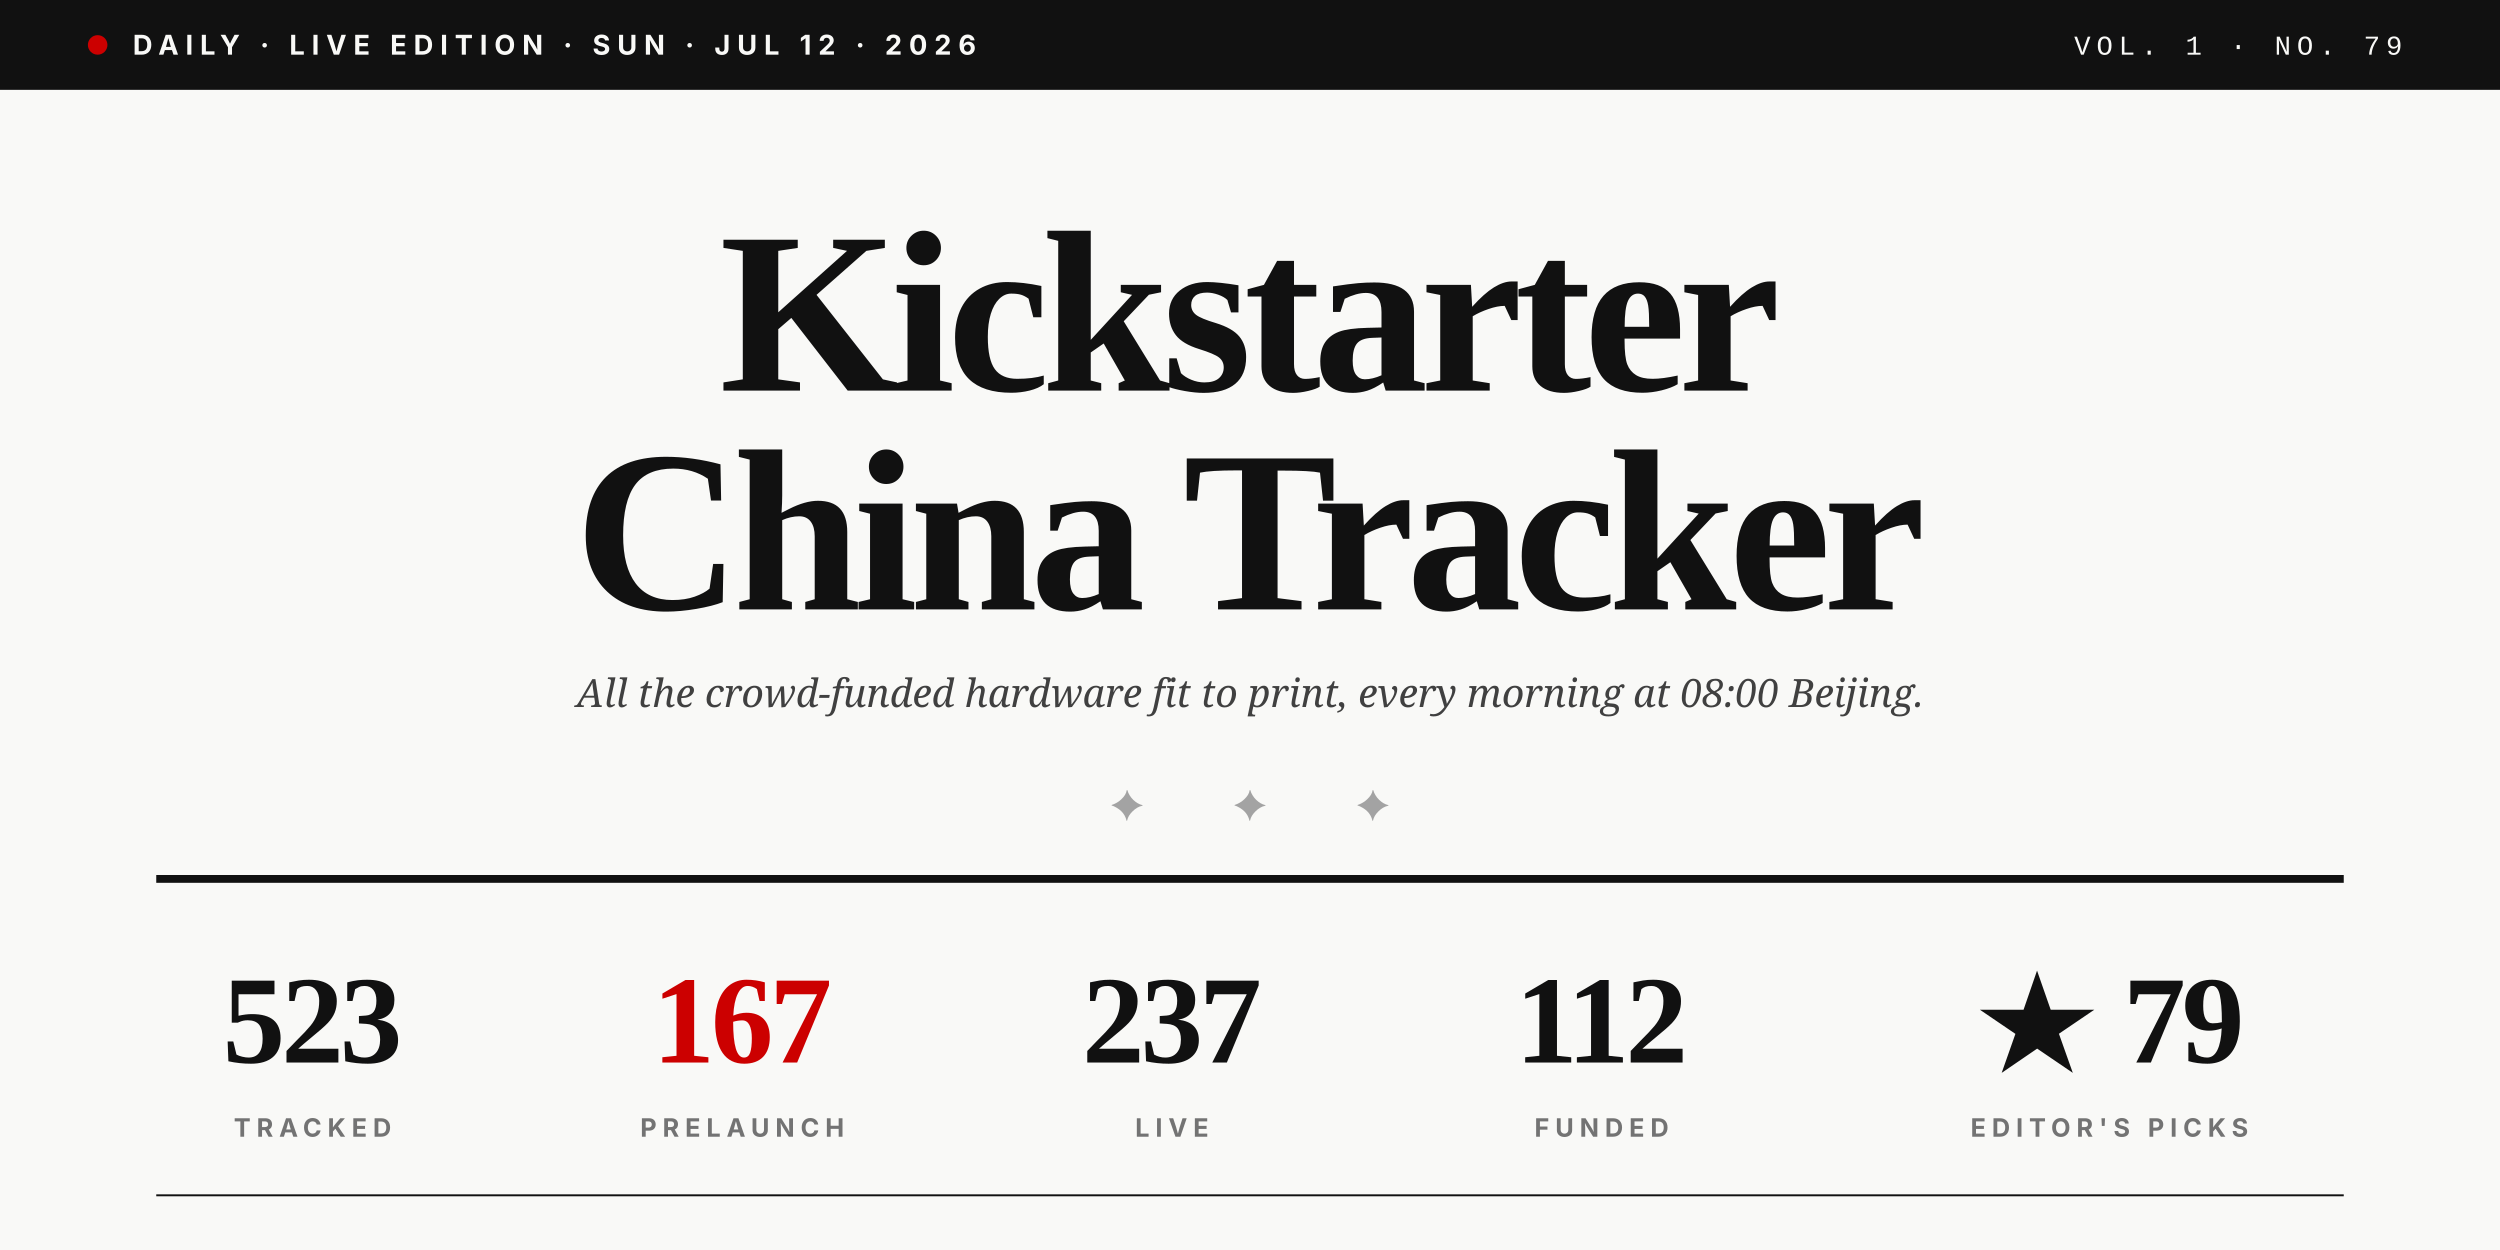
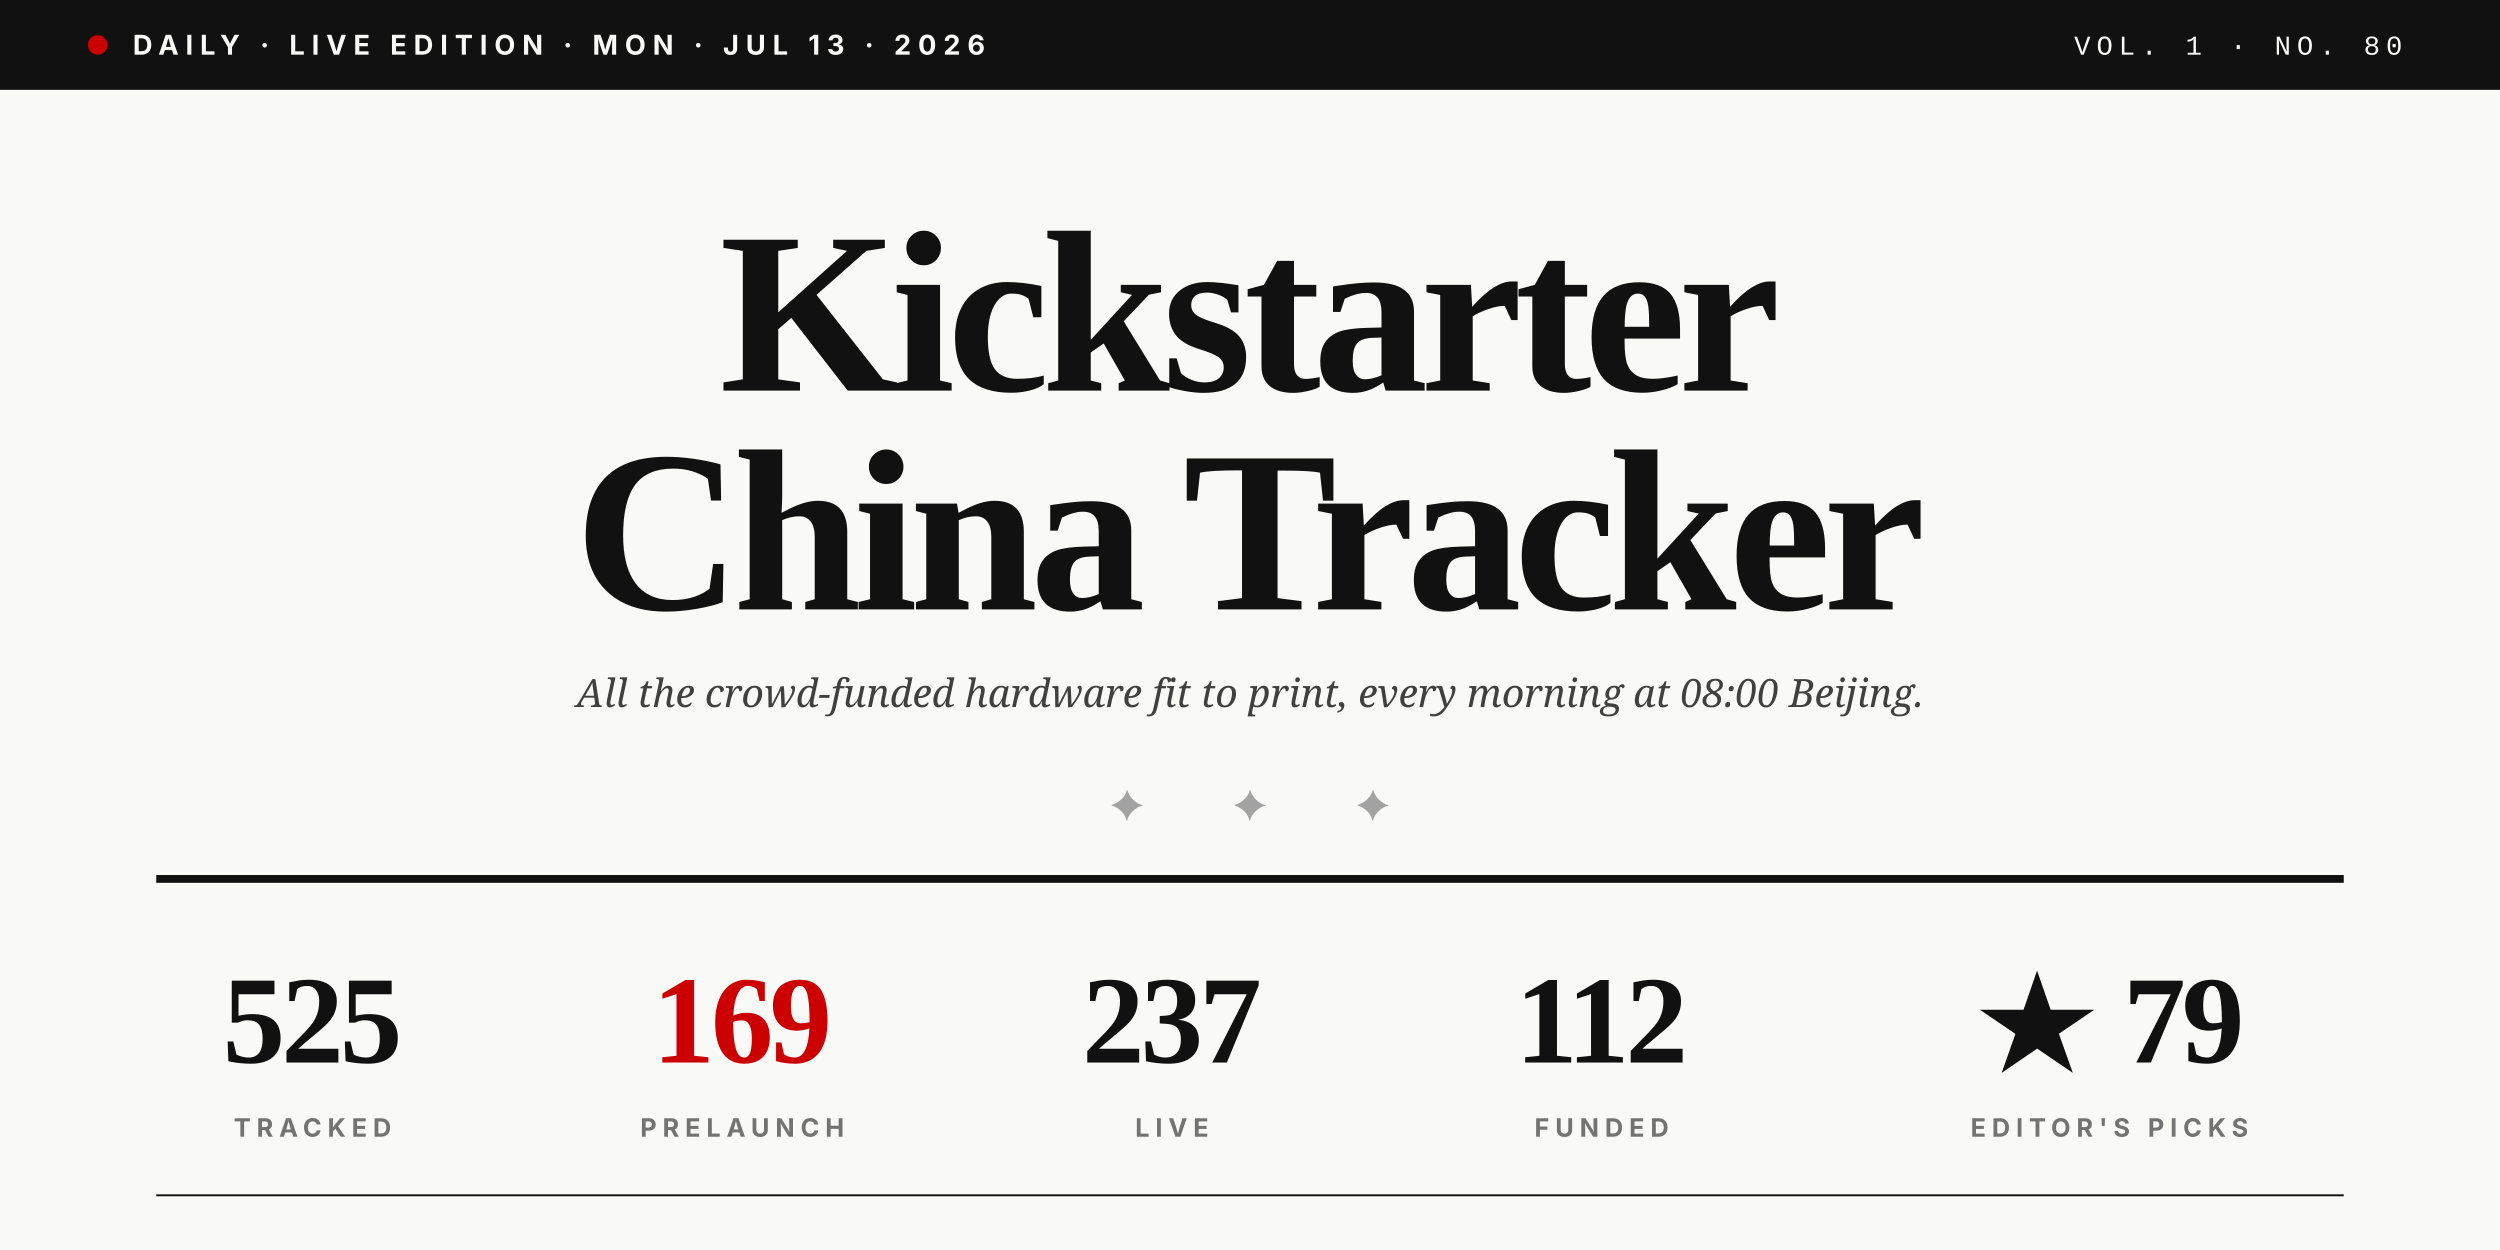
<svg xmlns="http://www.w3.org/2000/svg" viewBox="0 0 1280 640" role="img">
  <rect width="1280" height="640" fill="#F9F9F7" />
  <rect x="0" y="0" width="1280" height="46" fill="#111111" />
  <circle cx="50" cy="23" r="5" fill="#CC0000" />
-   <text x="68" y="28" font-family="Inter, Helvetica, sans-serif" font-size="14" font-weight="700" fill="#F9F9F7" letter-spacing="3.5">DAILY · LIVE EDITION · SUN · JUL 12 · 2026</text>
-   <text x="1230" y="28" text-anchor="end" font-family="JetBrains Mono, Courier New, monospace" font-size="14" font-weight="500" fill="#F9F9F7" letter-spacing="3">VOL. 1 · NO. 79</text>
+   <text x="68" y="28" font-family="Inter, Helvetica, sans-serif" font-size="14" font-weight="700" fill="#F9F9F7" letter-spacing="3.5">DAILY · LIVE EDITION · MON · JUL 13 · 2026</text>
+   <text x="1230" y="28" text-anchor="end" font-family="JetBrains Mono, Courier New, monospace" font-size="14" font-weight="500" fill="#F9F9F7" letter-spacing="3">VOL. 1 · NO. 80</text>
  <text x="640" y="200" text-anchor="middle" font-family="Playfair Display, Times New Roman, serif" font-size="118" font-weight="900" fill="#111111" letter-spacing="-4">Kickstarter</text>
  <text x="640" y="312" text-anchor="middle" font-family="Playfair Display, Times New Roman, serif" font-size="118" font-weight="900" fill="#111111" letter-spacing="-4">China Tracker</text>
  <text x="640" y="362" text-anchor="middle" font-family="Lora, Georgia, serif" font-size="20" font-style="italic" fill="#404040">All the crowd-funded hardware fit to print, every morning at 08:00 Beijing.</text>
  <text x="640" y="420" text-anchor="middle" font-family="Playfair Display, Times New Roman, serif" font-size="22" fill="#A3A3A3" letter-spacing="20">✦  ✦  ✦</text>
  <line x1="80" y1="450" x2="1200" y2="450" stroke="#111111" stroke-width="4" />
-   <text x="160" y="544" text-anchor="middle" font-family="Playfair Display, Times New Roman, serif" font-size="64" font-weight="900" fill="#111111" letter-spacing="-2">523</text>
+   <text x="160" y="544" text-anchor="middle" font-family="Playfair Display, Times New Roman, serif" font-size="64" font-weight="900" fill="#111111" letter-spacing="-2">525</text>
  <text x="160" y="582" text-anchor="middle" font-family="Inter, Helvetica, sans-serif" font-size="13" font-weight="700" fill="#737373" letter-spacing="3">TRACKED</text>
-   <text x="380" y="544" text-anchor="middle" font-family="Playfair Display, Times New Roman, serif" font-size="64" font-weight="900" fill="#CC0000" letter-spacing="-2">167</text>
+   <text x="380" y="544" text-anchor="middle" font-family="Playfair Display, Times New Roman, serif" font-size="64" font-weight="900" fill="#CC0000" letter-spacing="-2">169</text>
  <text x="380" y="582" text-anchor="middle" font-family="Inter, Helvetica, sans-serif" font-size="13" font-weight="700" fill="#737373" letter-spacing="3">PRELAUNCH</text>
  <text x="600" y="544" text-anchor="middle" font-family="Playfair Display, Times New Roman, serif" font-size="64" font-weight="900" fill="#111111" letter-spacing="-2">237</text>
  <text x="600" y="582" text-anchor="middle" font-family="Inter, Helvetica, sans-serif" font-size="13" font-weight="700" fill="#737373" letter-spacing="3">LIVE</text>
  <text x="820" y="544" text-anchor="middle" font-family="Playfair Display, Times New Roman, serif" font-size="64" font-weight="900" fill="#111111" letter-spacing="-2">112</text>
  <text x="820" y="582" text-anchor="middle" font-family="Inter, Helvetica, sans-serif" font-size="13" font-weight="700" fill="#737373" letter-spacing="3">FUNDED</text>
  <text x="1080" y="544" text-anchor="middle" font-family="Playfair Display, Times New Roman, serif" font-size="64" font-weight="900" fill="#111111" letter-spacing="-2">★ 79</text>
  <text x="1080" y="582" text-anchor="middle" font-family="Inter, Helvetica, sans-serif" font-size="13" font-weight="700" fill="#737373" letter-spacing="3">EDITOR'S PICKS</text>
  <line x1="80" y1="612" x2="1200" y2="612" stroke="#111111" stroke-width="1" />
</svg>
